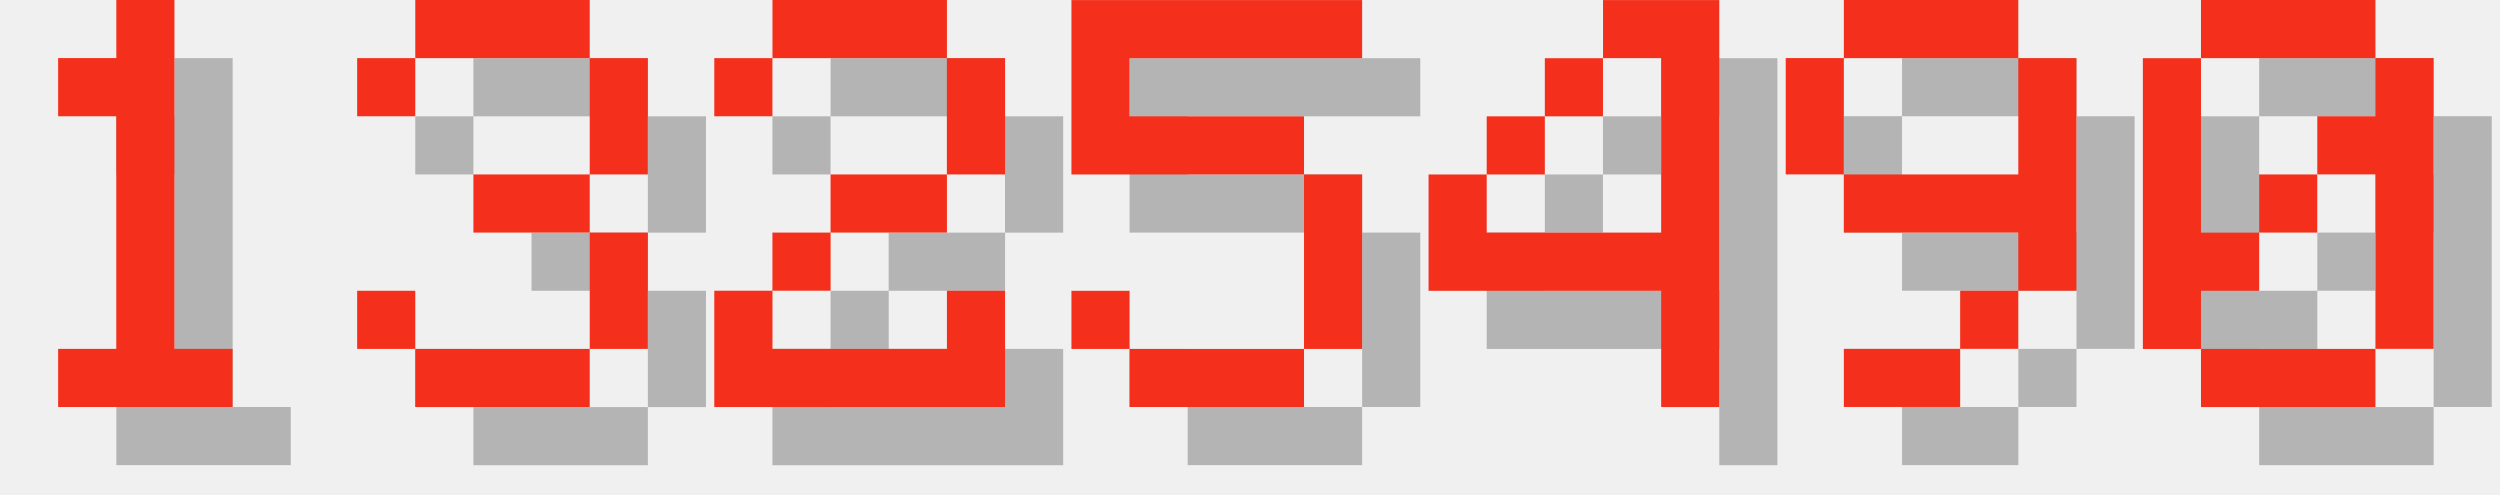
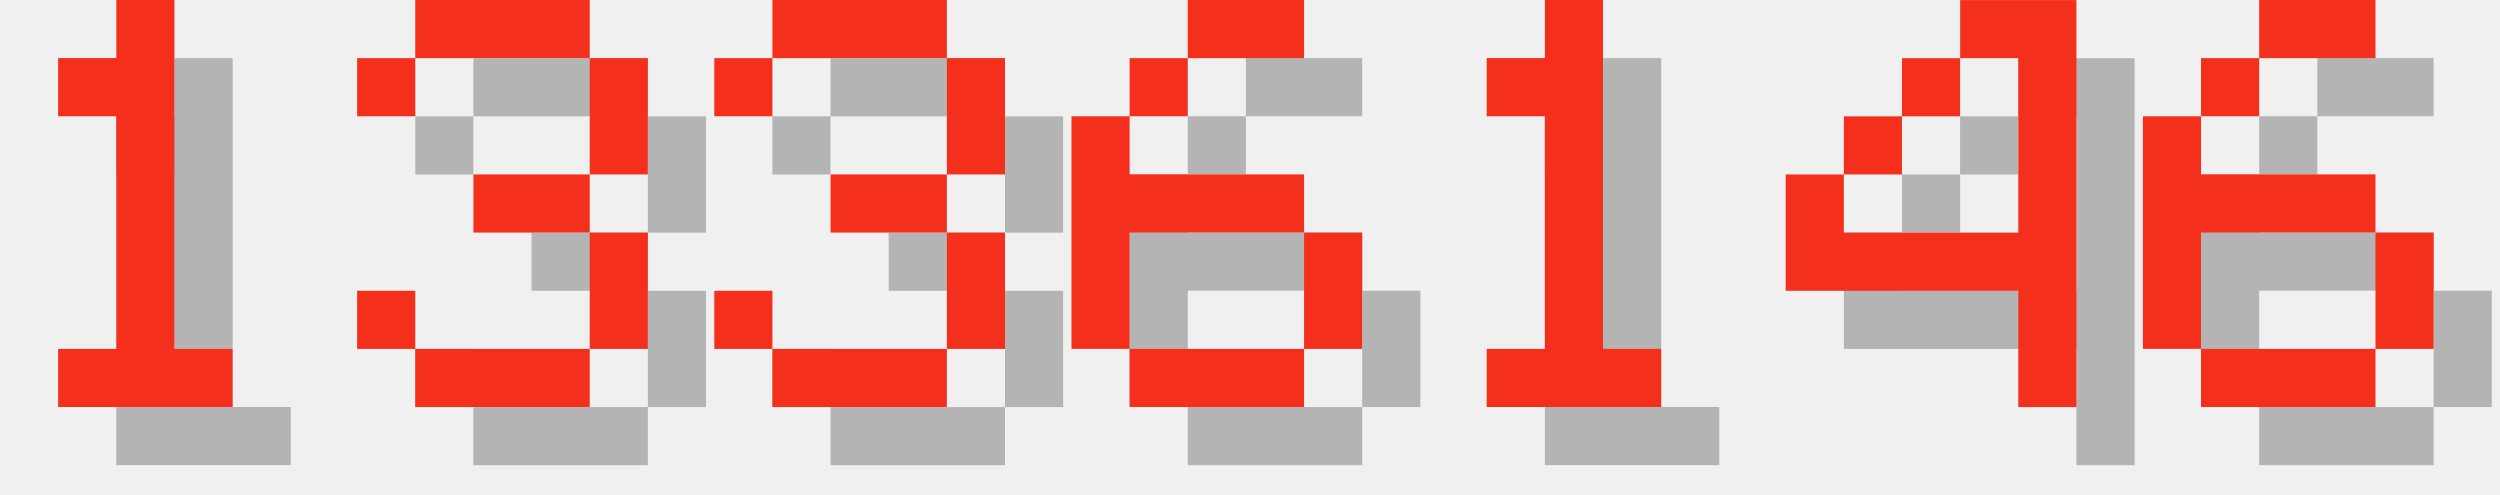
<svg xmlns="http://www.w3.org/2000/svg" version="1.1" width="182.0" height="36">
  <style>
        .text-foreground {
            fill: #F4301C;
        }
        .text-shadow {
            fill: #000000;
            fill-opacity: 0.25;
        }
    </style>
  <g class="digit" id="digit_1" transform="translate(0.0, 0), scale(4)">
    <path id="digit_1_shadow" class="text-shadow" d="m2.117 2.117v1.058h1.058v4.233h-1.058v1.058h3.175v-1.058h-1.058v-6.35h-1.058v1.058h-1.058z" fill-opacity=".5" style="paint-order:stroke fill markers" />
    <path id="digit_1_fg" class="text-foreground" d="m1.058 1.058v1.058h1.058v4.233h-1.058v1.058h3.175v-1.058h-1.058v-6.35h-1.058v1.058h-1.058z" fill="#fff" style="paint-order:stroke fill markers" />
  </g>
  <g class="digit" id="digit_3" transform="translate(26.0, 0), scale(4)">
    <path id="digit_3_shadow" class="text-shadow" d="m1.058 2.117v1.058h1.058v-1.058h3.175v2.117h-2.117v1.058h2.117v2.117h-3.175v-1.058h-1.058v1.058h1.058v1.058h3.175v-1.058h1.058v-2.117h-1.058v-1.058h1.058v-2.117h-1.058v-1.058h-3.175v1.058h-1.058z" fill-opacity=".5" style="paint-order:stroke fill markers" />
    <path id="digit_3_fg" class="text-foreground" d="m0 1.058v1.058h1.058v-1.058h3.175v2.117h-2.117v1.058h2.117v2.117h-3.175v-1.058h-1.058v1.058h1.058v1.058h3.175v-1.058h1.058v-2.117h-1.058v-1.058h1.058v-2.117h-1.058v-1.058h-3.175v1.058h-1.058z" fill="#fff" style="paint-order:stroke fill markers" />
  </g>
-   <g class="digit" id="digit_2" transform="translate(52.0, 0), scale(4)">
-     <path id="digit_2_shadow" class="text-shadow" d="m1.058 2.117v1.058h1.058v-1.058h3.175v2.117h-2.117v1.058h-1.058v1.058h-1.058v2.117h5.292v-2.117h-1.058v1.058h-3.175v-1.058h1.058v-1.058h2.117v-1.058h1.058v-2.117h-1.058v-1.058h-3.175v1.058h-1.058z" fill-opacity=".5" style="paint-order:stroke fill markers" />
-     <path id="digit_2_fg" class="text-foreground" d="m0 1.058v1.058h1.058v-1.058h3.175v2.117h-2.117v1.058h-1.058v1.058h-1.058v2.117h5.292v-2.117h-1.058v1.058h-3.175v-1.058h1.058v-1.058h2.117v-1.058h1.058v-2.117h-1.058v-1.058h-3.175v1.058h-1.058z" fill="#fff" style="paint-order:stroke fill markers" />
+   <g class="digit" id="digit_3" transform="translate(52.0, 0), scale(4)">
+     <path id="digit_3_shadow" class="text-shadow" d="m1.058 2.117v1.058h1.058v-1.058h3.175v2.117h-2.117v1.058h2.117v2.117h-3.175v-1.058h-1.058v1.058h1.058v1.058h3.175v-1.058h1.058v-2.117h-1.058v-1.058h1.058v-2.117h-1.058v-1.058h-3.175v1.058h-1.058z" fill-opacity=".5" style="paint-order:stroke fill markers" />
+     <path id="digit_3_fg" class="text-foreground" d="m0 1.058v1.058h1.058v-1.058h3.175v2.117h-2.117v1.058h2.117v2.117h-3.175v-1.058h-1.058v1.058h1.058v1.058h3.175v-1.058h1.058v-2.117h-1.058v-1.058h1.058v-2.117h-1.058v-1.058h-3.175v1.058h-1.058z" fill="#fff" style="paint-order:stroke fill markers" />
  </g>
-   <g class="digit" id="digit_5" transform="translate(78.0, 0), scale(4)">
-     <path id="digit_5_shadow" class="text-shadow" d="m1.058 1.058v3.175h4.233v3.175h-3.175v-1.058h-1.058v1.058h1.058v1.058h3.175v-1.058h1.058v-3.175h-1.058v-1.058h-3.175v-1.058h4.233v-1.058h-5.292z" fill-opacity=".5" style="paint-order:stroke fill markers" />
-     <path id="digit_5_fg" class="text-foreground" d="m0 0v3.175h4.233v3.175h-3.175v-1.058h-1.058v1.058h1.058v1.058h3.175v-1.058h1.058v-3.175h-1.058v-1.058h-3.175v-1.058h4.233v-1.058h-5.292z" fill="#fff" style="paint-order:stroke fill markers" />
+   <g class="digit" id="digit_6" transform="translate(78.0, 0), scale(4)">
+     <path id="digit_6_shadow" class="text-shadow" d="m3.175 1.058v1.058h2.117v-1.058h-2.117zm0 1.058h-1.058v1.058h1.058v-1.058zm-1.058 1.058h-1.058v4.233h1.058v-2.117h3.175v-1.058h-3.175v-1.058zm3.175 2.117v2.117h1.058v-2.117h-1.058zm0 2.117h-3.175v1.058h3.175v-1.058z" fill-opacity=".5" style="paint-order:stroke fill markers" />
+     <path id="digit_6_fg" class="text-foreground" d="m2.117 0v1.058h2.117v-1.058h-2.117zm0 1.058h-1.058v1.058h1.058v-1.058zm-1.058 1.058h-1.058v4.233h1.058v-2.117h3.175v-1.058h-3.175v-1.058zm3.175 2.117v2.117h1.058v-2.117h-1.058zm0 2.117h-3.175v1.058h3.175v-1.058z" fill="#fff" style="paint-order:stroke fill markers" />
  </g>
-   <g class="digit" id="digit_4" transform="translate(104.0, 0), scale(4)">
+   <g class="digit" id="digit_1" transform="translate(104.0, 0), scale(4)">
+     <path id="digit_1_shadow" class="text-shadow" d="m2.117 2.117v1.058h1.058v4.233h-1.058v1.058h3.175v-1.058h-1.058v-6.35h-1.058v1.058h-1.058z" fill-opacity=".5" style="paint-order:stroke fill markers" />
+     <path id="digit_1_fg" class="text-foreground" d="m1.058 1.058v1.058h1.058v4.233h-1.058v1.058h3.175v-1.058h-1.058v-6.35h-1.058v1.058h-1.058z" fill="#fff" style="paint-order:stroke fill markers" />
+   </g>
+   <g class="digit" id="digit_4" transform="translate(130.0, 0), scale(4)">
    <path id="digit_4_shadow" class="text-shadow" d="m4.233 1.058v1.058h1.058v3.175h-3.175v-1.058h-1.058v2.117h4.233v2.117h1.058v-7.408h-2.117zm-2.117 3.175h1.058v-1.058h-1.058v1.058zm1.058-1.058h1.058v-1.058h-1.058v1.058z" fill-opacity=".5" style="paint-order:stroke fill markers" />
    <path id="digit_4_fg" class="text-foreground" d="m3.175 0v1.058h1.058v3.175h-3.175v-1.058h-1.058v2.117h4.233v2.117h1.058v-7.408h-2.117zm-2.117 3.175h1.058v-1.058h-1.058v1.058zm1.058-1.058h1.058v-1.058h-1.058v1.058z" fill="#fff" style="paint-order:stroke fill markers" />
  </g>
-   <g class="digit" id="digit_9" transform="translate(130.0, 0), scale(4)">
-     <path id="digit_9_shadow" class="text-shadow" d="m2.117 1.058v1.058h3.175v-1.058h-3.175zm3.175 1.058v2.117h-3.175v1.058h3.175v1.058h1.058v-4.233h-1.058zm0 4.233h-1.058v1.058h1.058v-1.058zm-1.058 1.058h-2.117v1.058h2.117v-1.058zm-2.117-3.175v-2.117h-1.058v2.117h1.058z" fill-opacity=".5" style="paint-order:stroke fill markers" />
-     <path id="digit_9_fg" class="text-foreground" d="m1.058 0v1.058h3.175v-1.058h-3.175zm3.175 1.058v2.117h-3.175v1.058h3.175v1.058h1.058v-4.233h-1.058zm0 4.233h-1.058v1.058h1.058v-1.058zm-1.058 1.058h-2.117v1.058h2.117v-1.058zm-2.117-3.175v-2.117h-1.058v2.117h1.058z" fill="#fff" style="paint-order:stroke fill markers" />
-   </g>
-   <g class="digit" id="digit_0" transform="translate(156.0, 0), scale(4)">
-     <path id="digit_0_shadow" class="text-shadow" d="m2.117 1.058v1.058h3.175v-1.058h-3.175zm3.175 1.058v1.058h-1.058v1.058h1.058v3.175h1.058v-5.292h-1.058zm0 5.292h-3.175v1.058h3.175v-1.058zm-3.175 0v-1.058h1.058v-1.058h-1.058v-3.175h-1.058v5.292h1.058zm1.058-2.117h1.058v-1.058h-1.058v1.058z" fill-opacity=".5" style="paint-order:stroke fill markers" />
-     <path id="digit_0_fg" class="text-foreground" d="m1.058 0v1.058h3.175v-1.058h-3.175zm3.175 1.058v1.058h-1.058v1.058h1.058v3.175h1.058v-5.292h-1.058zm0 5.292h-3.175v1.058h3.175v-1.058zm-3.175 0v-1.058h1.058v-1.058h-1.058v-3.175h-1.058v5.292h1.058zm1.058-2.117h1.058v-1.058h-1.058v1.058z" fill="#fff" style="paint-order:stroke fill markers" />
+   <g class="digit" id="digit_6" transform="translate(156.0, 0), scale(4)">
+     <path id="digit_6_shadow" class="text-shadow" d="m3.175 1.058v1.058h2.117v-1.058h-2.117zm0 1.058h-1.058v1.058h1.058v-1.058zm-1.058 1.058h-1.058v4.233h1.058v-2.117h3.175v-1.058h-3.175v-1.058zm3.175 2.117v2.117h1.058v-2.117h-1.058zm0 2.117h-3.175v1.058h3.175v-1.058z" fill-opacity=".5" style="paint-order:stroke fill markers" />
+     <path id="digit_6_fg" class="text-foreground" d="m2.117 0v1.058h2.117v-1.058h-2.117zm0 1.058h-1.058v1.058h1.058v-1.058zm-1.058 1.058h-1.058v4.233h1.058v-2.117h3.175v-1.058h-3.175v-1.058zm3.175 2.117v2.117h1.058v-2.117h-1.058zm0 2.117h-3.175v1.058h3.175v-1.058z" fill="#fff" style="paint-order:stroke fill markers" />
  </g>
</svg>
